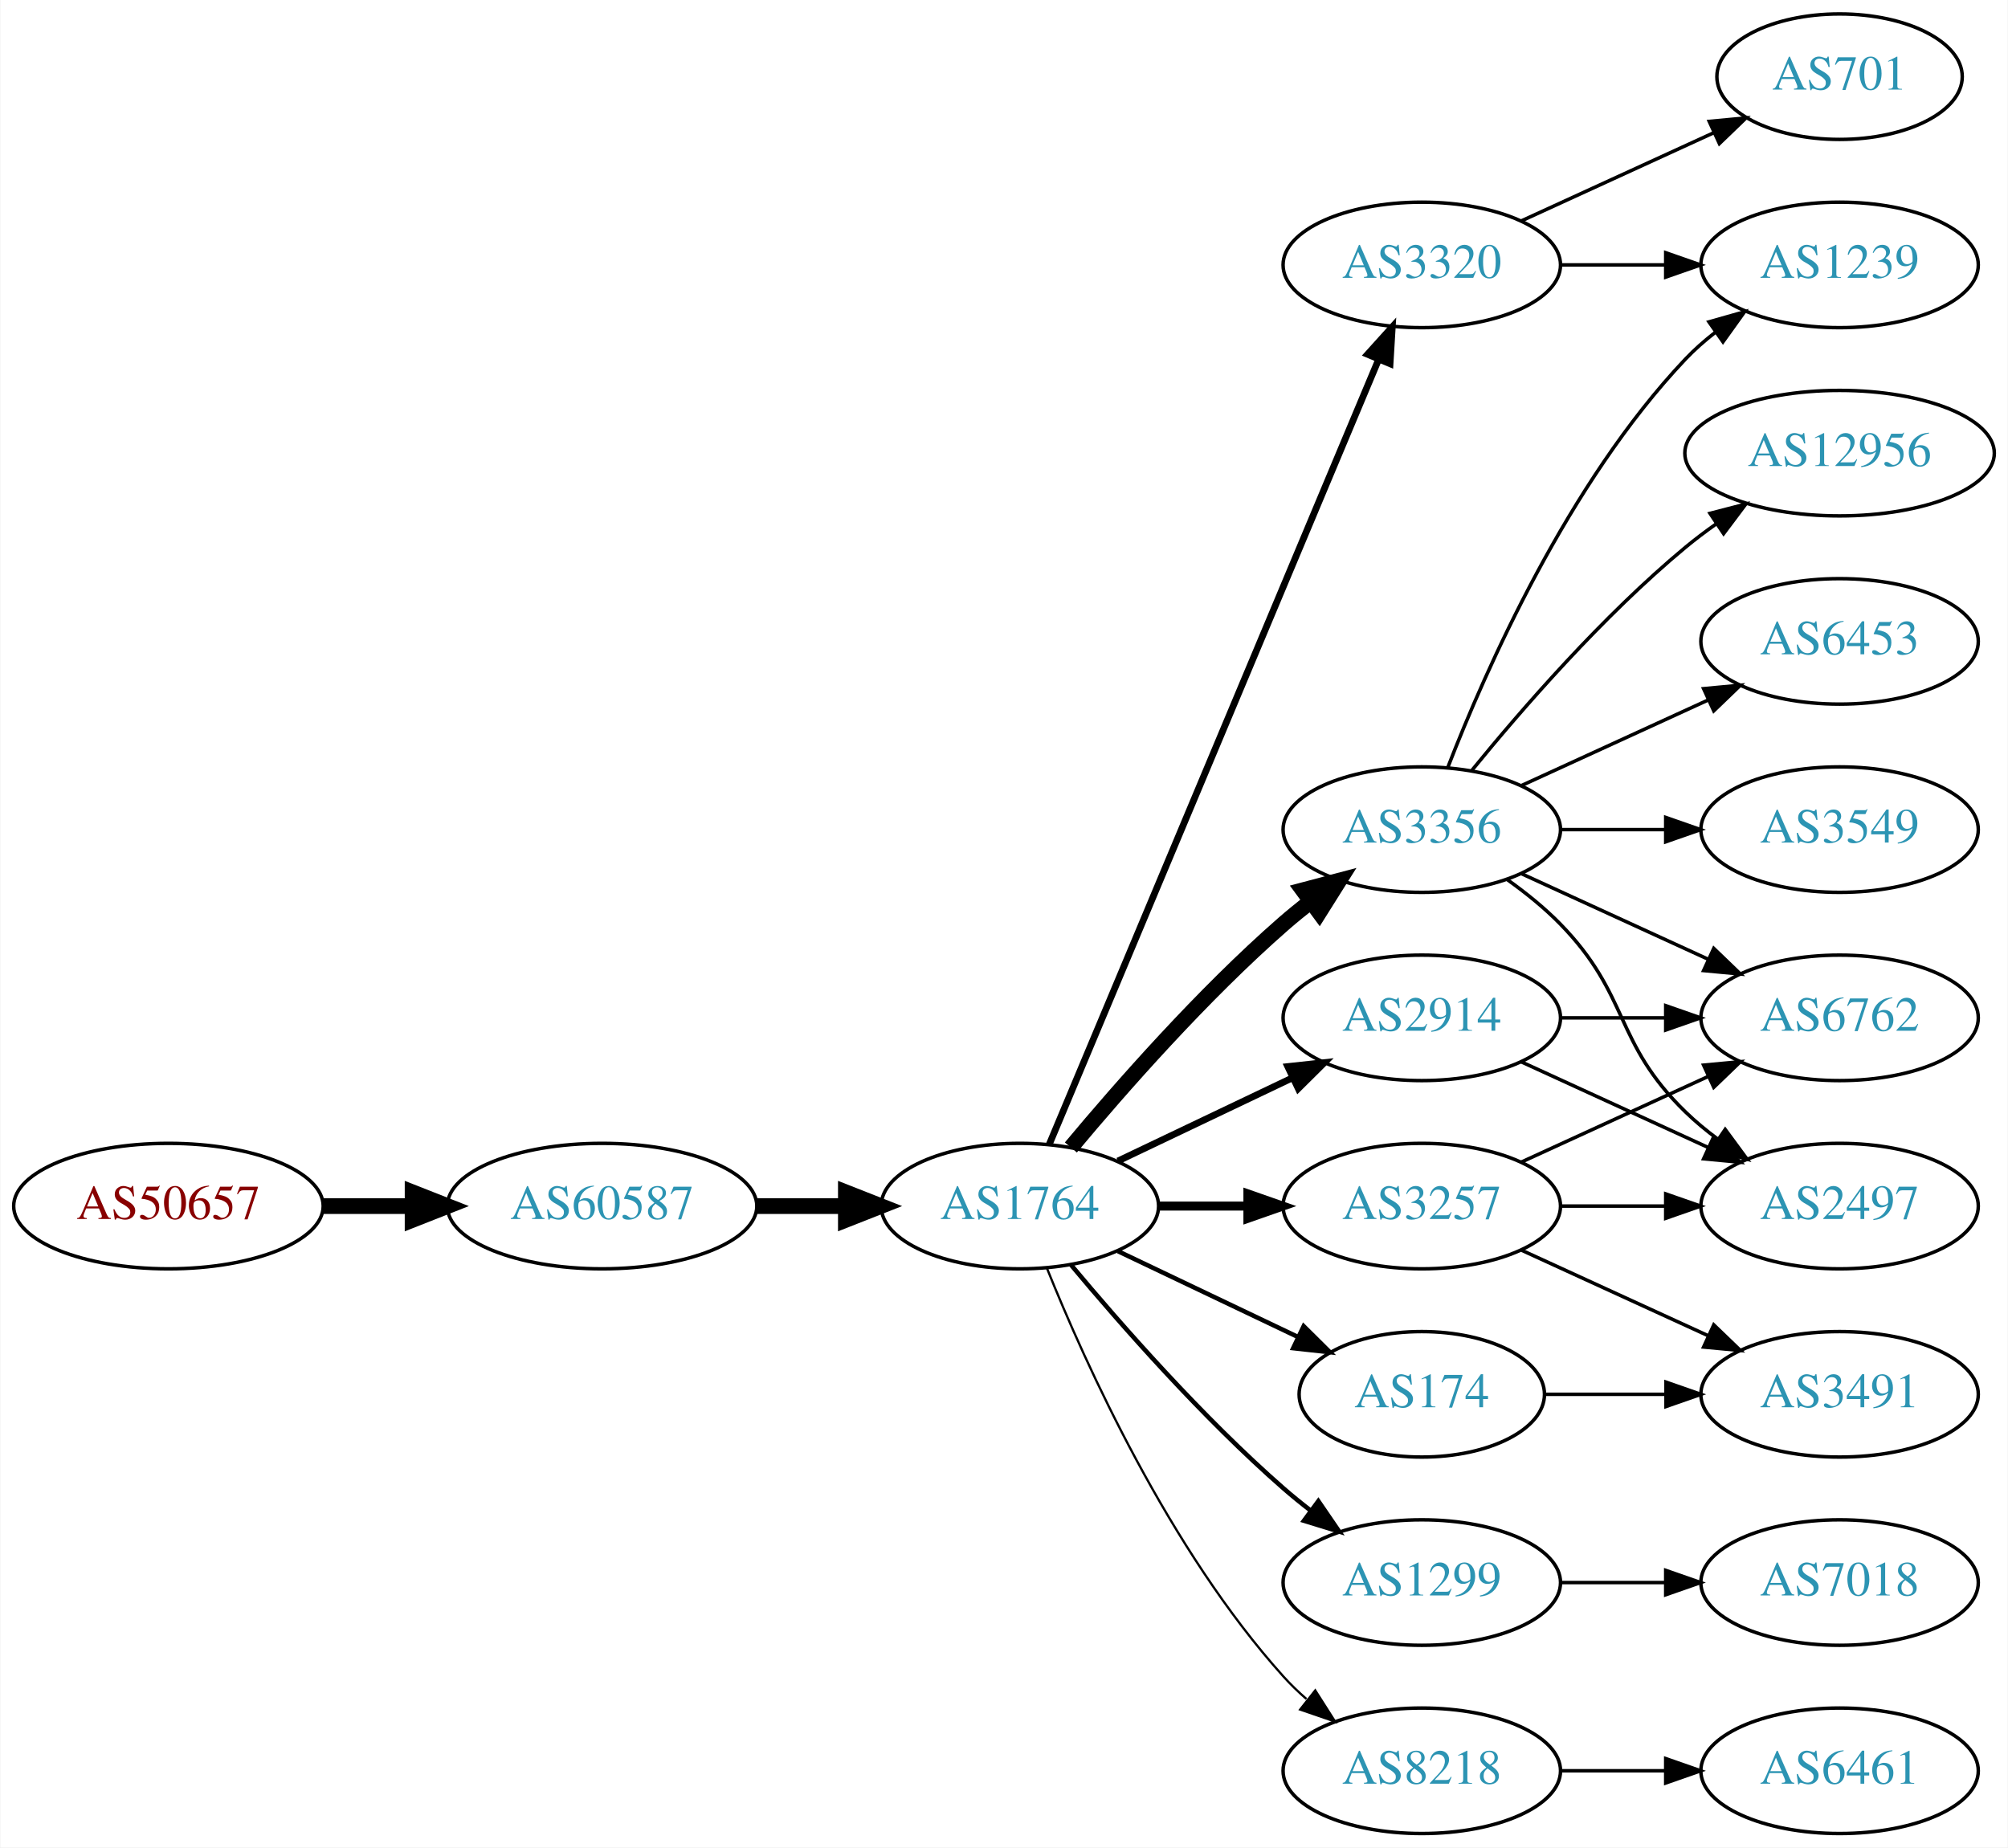
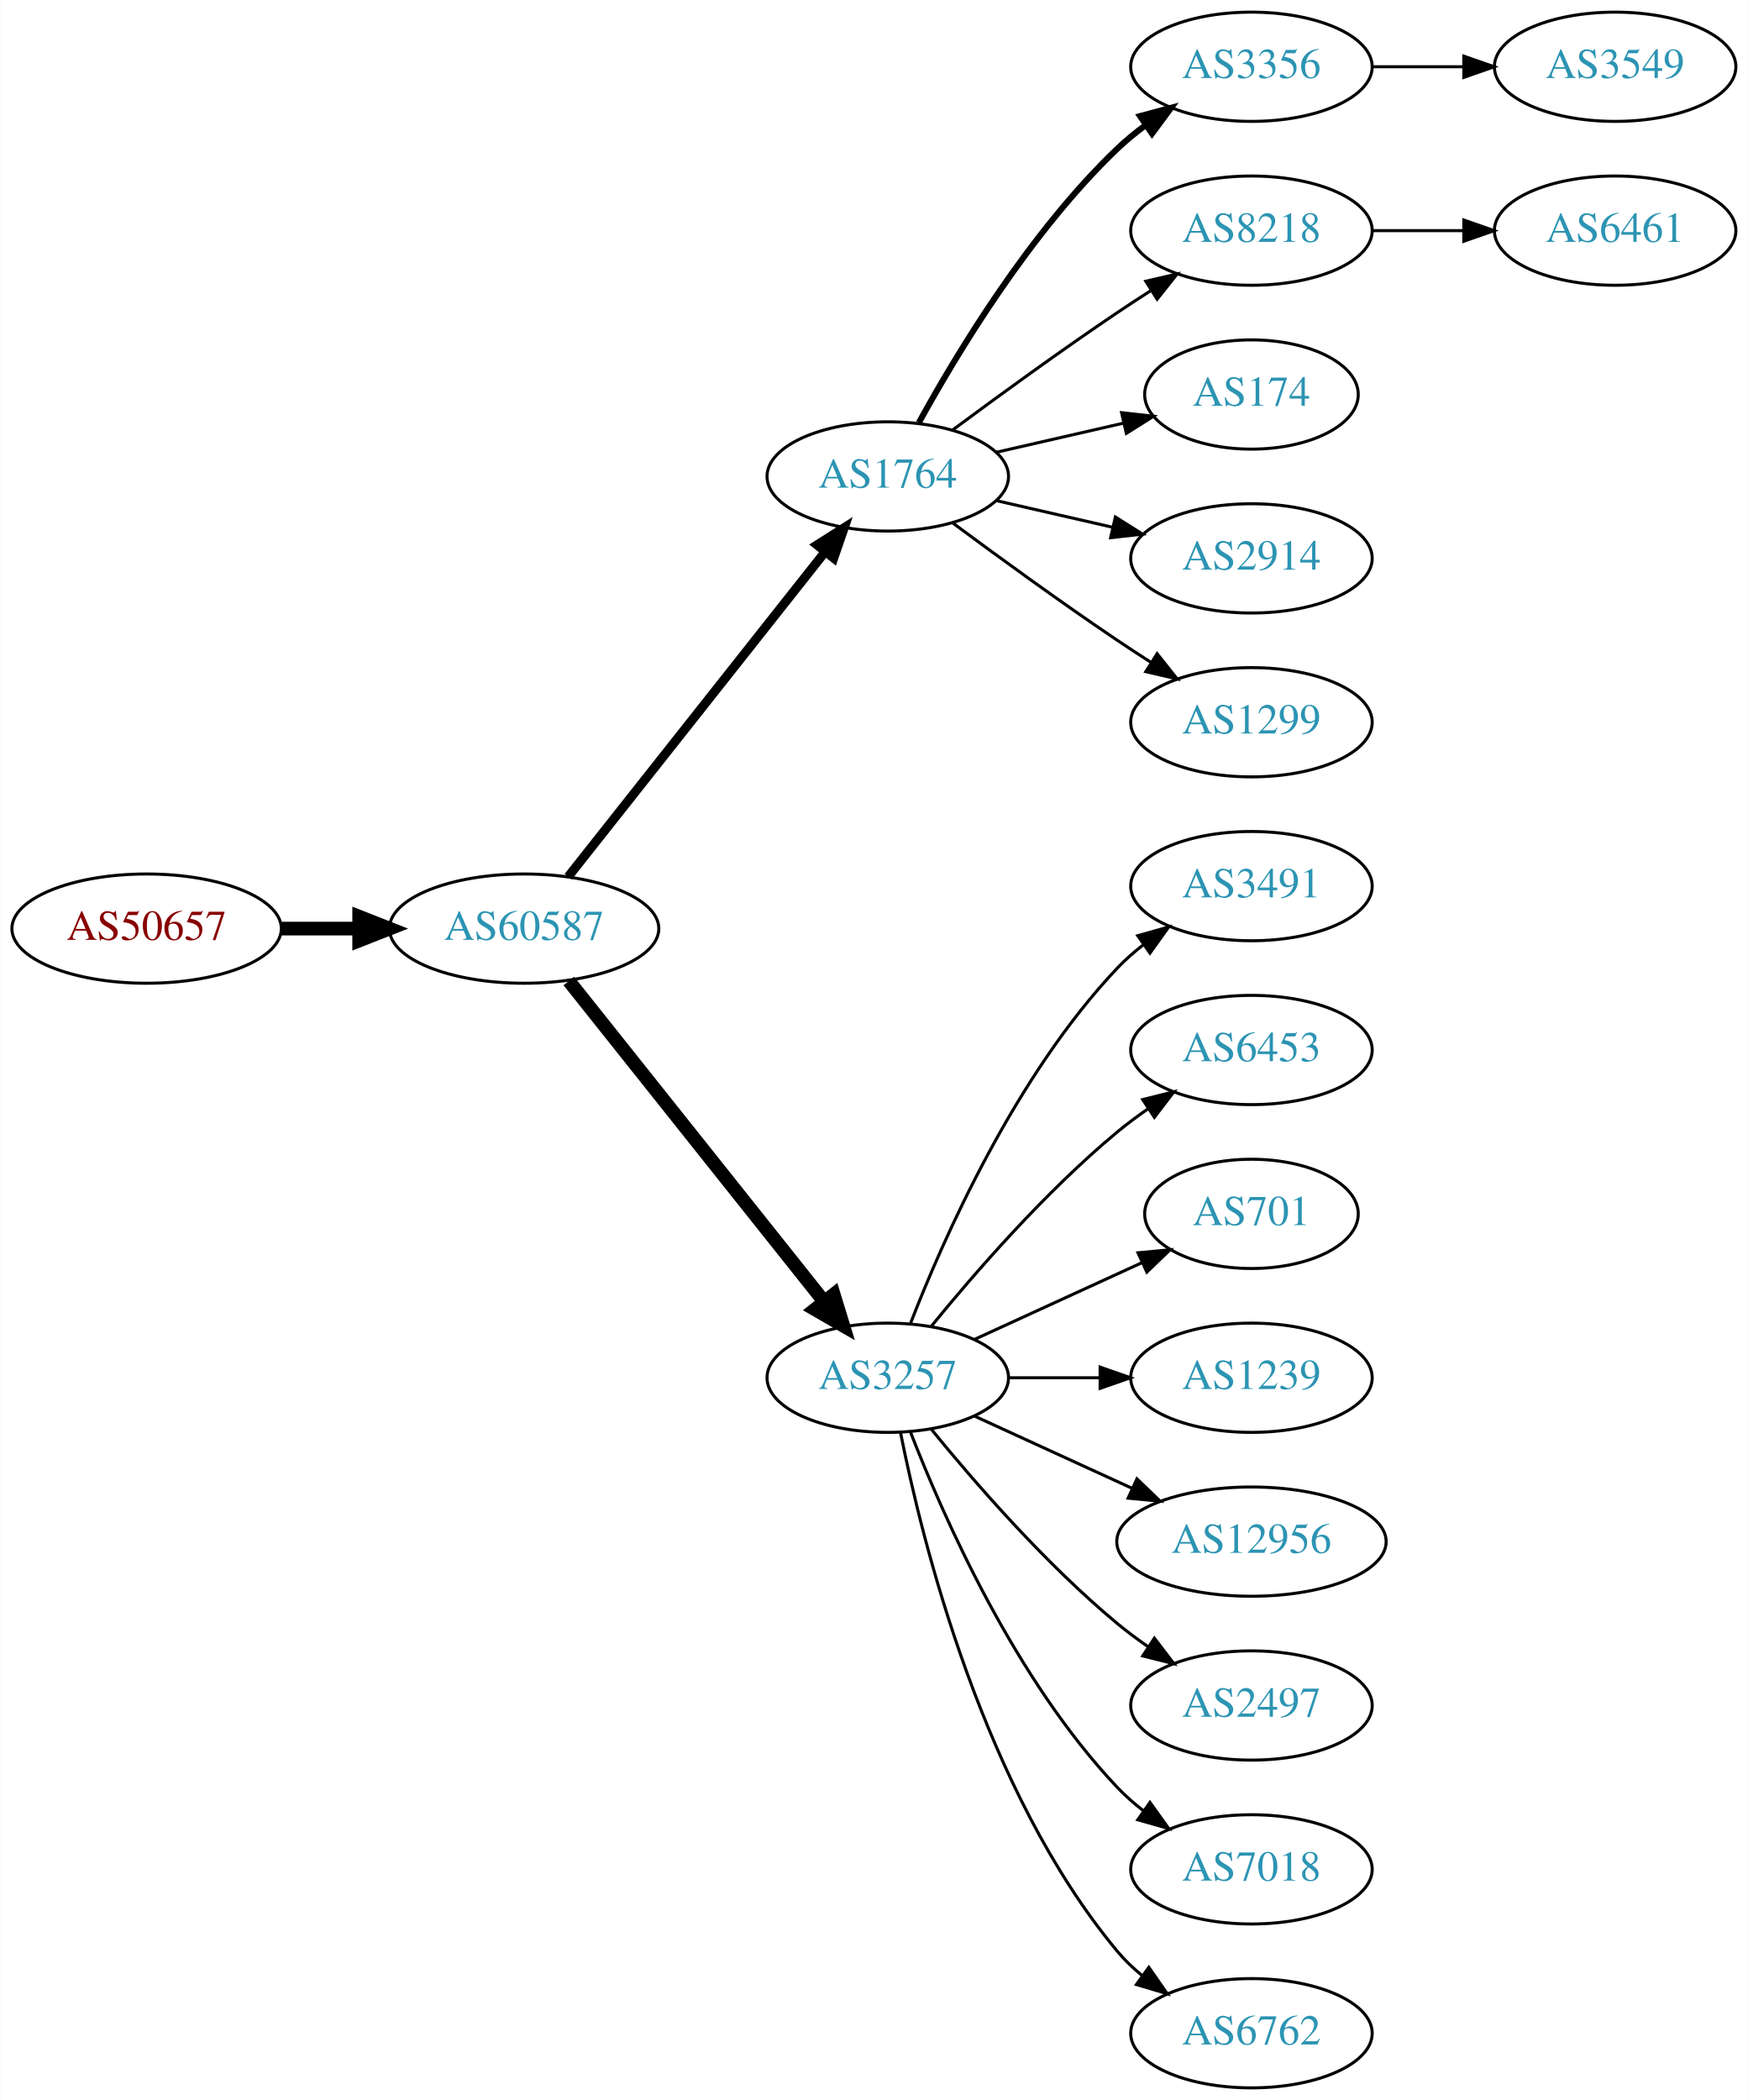
- <svg xmlns="http://www.w3.org/2000/svg" xmlns:xlink="http://www.w3.org/1999/xlink" width="576pt" height="530pt" viewBox="0.00 0.00 575.76 530.00">
-   <g id="graph0" class="graph" transform="scale(1 1) rotate(0) translate(4 526)">
-     <polygon fill="white" stroke="none" points="-4,4 -4,-526 571.762,-526 571.762,4 -4,4" />
+ <svg xmlns="http://www.w3.org/2000/svg" xmlns:xlink="http://www.w3.org/1999/xlink" width="576pt" height="692pt" viewBox="0.00 0.00 575.76 692.00">
+   <g id="graph0" class="graph" transform="scale(1 1) rotate(0) translate(4 688)">
+     <polygon fill="white" stroke="none" points="-4,4 -4,-688 571.762,-688 571.762,4 -4,4" />
    <g id="node1" class="node">
      <g id="a_node1">
        <a xlink:href="/asn/50657" xlink:title="AS50657 ~ WESTNET-AS [AT]">
-           <ellipse fill="#ffffff" stroke="black" cx="44.196" cy="-180" rx="44.393" ry="18" />
-           <text text-anchor="middle" x="44.196" y="-176.3" font-family="Times,serif" font-size="14.00" fill="#880000">AS50657</text>
+           <ellipse fill="#ffffff" stroke="black" cx="44.196" cy="-382" rx="44.393" ry="18" />
+           <text text-anchor="middle" x="44.196" y="-378.3" font-family="Times,serif" font-size="14.00" fill="#880000">AS50657</text>
        </a>
      </g>
    </g>
    <g id="node2" class="node">
      <g id="a_node2">
        <a xlink:href="/asn/60587" xlink:title="AS60587 ~ XINON GmbH [AT]">
-           <ellipse fill="#ffffff" stroke="black" cx="168.588" cy="-180" rx="44.393" ry="18" />
-           <text text-anchor="middle" x="168.588" y="-176.3" font-family="Times,serif" font-size="14.00" fill="#2c94b3">AS60587</text>
+           <ellipse fill="#ffffff" stroke="black" cx="168.588" cy="-382" rx="44.393" ry="18" />
+           <text text-anchor="middle" x="168.588" y="-378.3" font-family="Times,serif" font-size="14.00" fill="#2c94b3">AS60587</text>
        </a>
      </g>
    </g>
    <g id="edge1" class="edge">
-       <path fill="none" stroke="black" stroke-width="4.5" d="M88.692,-180C96.898,-180 105.569,-180 114.041,-180" />
-       <polygon fill="black" stroke="black" stroke-width="4.5" points="114.233,-183.938 124.233,-180 114.233,-176.063 114.233,-183.938" />
+       <path fill="none" stroke="black" stroke-width="4.5" d="M88.692,-382C96.898,-382 105.569,-382 114.041,-382" />
+       <polygon fill="black" stroke="black" stroke-width="4.5" points="114.233,-385.938 124.233,-382 114.233,-378.063 114.233,-385.938" />
    </g>
    <g id="node3" class="node">
      <g id="a_node3">
        <a xlink:href="/asn/1764" xlink:title="AS1764 ~ NEXTLAYER-AS [AT]">
-           <ellipse fill="#ffffff" stroke="black" cx="288.431" cy="-180" rx="39.794" ry="18" />
-           <text text-anchor="middle" x="288.431" y="-176.3" font-family="Times,serif" font-size="14.00" fill="#2c94b3">AS1764</text>
+           <ellipse fill="#ffffff" stroke="black" cx="288.431" cy="-531" rx="39.794" ry="18" />
+           <text text-anchor="middle" x="288.431" y="-527.3" font-family="Times,serif" font-size="14.00" fill="#2c94b3">AS1764</text>
        </a>
      </g>
    </g>
    <g id="edge2" class="edge">
-       <path fill="none" stroke="black" stroke-width="4.5" d="M212.799,-180C221.112,-180 229.875,-180 238.357,-180" />
-       <polygon fill="black" stroke="black" stroke-width="4.5" points="238.516,-183.938 248.516,-180 238.516,-176.063 238.516,-183.938" />
+       <path fill="none" stroke="black" stroke-width="3" d="M183.106,-399.092C203.884,-425.364 243.775,-475.802 267.757,-506.125" />
+       <polygon fill="black" stroke="black" stroke-width="3" points="265.122,-508.435 274.07,-514.107 270.612,-504.093 265.122,-508.435" />
    </g>
    <g id="node4" class="node">
      <g id="a_node4">
-         <a xlink:href="/asn/2914" xlink:title="AS2914 ~ NTT America, Inc. [US]">
-           <ellipse fill="#ffffff" stroke="black" cx="403.724" cy="-234" rx="39.794" ry="18" />
-           <text text-anchor="middle" x="403.724" y="-230.3" font-family="Times,serif" font-size="14.00" fill="#2c94b3">AS2914</text>
+         <a xlink:href="/asn/3257" xlink:title="AS3257 ~ GTT [DE]">
+           <ellipse fill="#ffffff" stroke="black" cx="288.431" cy="-234" rx="39.794" ry="18" />
+           <text text-anchor="middle" x="288.431" y="-230.3" font-family="Times,serif" font-size="14.00" fill="#2c94b3">AS3257</text>
        </a>
      </g>
    </g>
    <g id="edge3" class="edge">
-       <path fill="none" stroke="black" stroke-width="1.929" d="M316.567,-192.934C331.561,-200.081 350.382,-209.052 366.605,-216.785" />
-       <polygon fill="black" stroke="black" stroke-width="1.929" points="365.276,-220.028 375.809,-221.171 368.288,-213.709 365.276,-220.028" />
+       <path fill="none" stroke="black" stroke-width="4.5" d="M183.337,-364.733C204.093,-338.666 243.538,-289.126 267.462,-259.079" />
+       <polygon fill="black" stroke="black" stroke-width="4.5" points="270.621,-261.433 273.77,-251.157 264.46,-256.528 270.621,-261.433" />
    </g>
    <g id="node5" class="node">
      <g id="a_node5">
        <a xlink:href="/asn/3356" xlink:title="AS3356 ~ Level 3 Parent, LLC [US]">
-           <ellipse fill="#ffffff" stroke="black" cx="403.724" cy="-288" rx="39.794" ry="18" />
-           <text text-anchor="middle" x="403.724" y="-284.3" font-family="Times,serif" font-size="14.00" fill="#2c94b3">AS3356</text>
+           <ellipse fill="#ffffff" stroke="black" cx="408.273" cy="-666" rx="39.794" ry="18" />
+           <text text-anchor="middle" x="408.273" y="-662.3" font-family="Times,serif" font-size="14.00" fill="#2c94b3">AS3356</text>
        </a>
      </g>
    </g>
    <g id="edge4" class="edge">
-       <path fill="none" stroke="black" stroke-width="4.5" d="M303.061,-196.817C317.343,-213.929 340.89,-240.745 364.077,-261 366.543,-263.154 369.182,-265.294 371.879,-267.372" />
-       <polygon fill="black" stroke="black" stroke-width="4.5" points="369.645,-270.616 380.033,-273.37 374.311,-264.273 369.645,-270.616" />
+       <path fill="none" stroke="black" stroke-width="2" d="M298.672,-548.713C311.218,-571.561 335.394,-611.611 364.077,-639 366.946,-641.739 370.134,-644.347 373.443,-646.785" />
+       <polygon fill="black" stroke="black" stroke-width="2" points="371.567,-649.742 381.803,-652.477 375.507,-643.956 371.567,-649.742" />
    </g>
    <g id="node6" class="node">
      <g id="a_node6">
-         <a xlink:href="/asn/3320" xlink:title="AS3320 ~ DTAG [DE]">
-           <ellipse fill="#ffffff" stroke="black" cx="403.724" cy="-450" rx="39.794" ry="18" />
-           <text text-anchor="middle" x="403.724" y="-446.3" font-family="Times,serif" font-size="14.00" fill="#2c94b3">AS3320</text>
+         <a xlink:href="/asn/8218" xlink:title="AS8218 ~ legacy Neotelecoms [FR]">
+           <ellipse fill="#ffffff" stroke="black" cx="408.273" cy="-612" rx="39.794" ry="18" />
+           <text text-anchor="middle" x="408.273" y="-608.3" font-family="Times,serif" font-size="14.00" fill="#2c94b3">AS8218</text>
        </a>
      </g>
    </g>
    <g id="edge5" class="edge">
-       <path fill="none" stroke="black" stroke-width="1.929" d="M296.864,-197.715C316.189,-243.771 368.113,-367.514 391.285,-422.739" />
-       <polygon fill="black" stroke="black" stroke-width="1.929" points="388.166,-424.352 395.263,-432.219 394.621,-421.644 388.166,-424.352" />
+       <path fill="none" stroke="black" d="M309.761,-546.277C324.623,-557.304 345.368,-572.407 364.077,-585 367.626,-587.389 371.377,-589.839 375.125,-592.242" />
+       <polygon fill="black" stroke="black" points="373.451,-595.325 383.774,-597.712 377.193,-589.409 373.451,-595.325" />
    </g>
    <g id="node7" class="node">
      <g id="a_node7">
-         <a xlink:href="/asn/1299" xlink:title="AS1299 ~ Telia Carrier [EU]">
-           <ellipse fill="#ffffff" stroke="black" cx="403.724" cy="-72" rx="39.794" ry="18" />
-           <text text-anchor="middle" x="403.724" y="-68.3" font-family="Times,serif" font-size="14.00" fill="#2c94b3">AS1299</text>
+         <a xlink:href="/asn/174" xlink:title="AS174 ~ Cogent Communications [US]">
+           <ellipse fill="#ffffff" stroke="black" cx="408.273" cy="-558" rx="35.194" ry="18" />
+           <text text-anchor="middle" x="408.273" y="-554.3" font-family="Times,serif" font-size="14.00" fill="#2c94b3">AS174</text>
        </a>
      </g>
    </g>
    <g id="edge6" class="edge">
-       <path fill="none" stroke="black" stroke-width="1.286" d="M303.061,-163.183C317.343,-146.071 340.89,-119.255 364.077,-99 366.543,-96.846 369.182,-94.706 371.879,-92.628" />
-       <polygon fill="black" stroke="black" stroke-width="1.286" points="374.052,-95.375 380.033,-86.63 369.904,-89.736 374.052,-95.375" />
+       <path fill="none" stroke="black" d="M324.15,-538.955C337.243,-541.955 352.265,-545.396 365.906,-548.522" />
+       <polygon fill="black" stroke="black" points="365.484,-552.016 376.013,-550.838 367.047,-545.193 365.484,-552.016" />
    </g>
    <g id="node8" class="node">
      <g id="a_node8">
-         <a xlink:href="/asn/8218" xlink:title="AS8218 ~ legacy Neotelecoms [FR]">
-           <ellipse fill="#ffffff" stroke="black" cx="403.724" cy="-18" rx="39.794" ry="18" />
-           <text text-anchor="middle" x="403.724" y="-14.3" font-family="Times,serif" font-size="14.00" fill="#2c94b3">AS8218</text>
+         <a xlink:href="/asn/2914" xlink:title="AS2914 ~ NTT America, Inc. [US]">
+           <ellipse fill="#ffffff" stroke="black" cx="408.273" cy="-504" rx="39.794" ry="18" />
+           <text text-anchor="middle" x="408.273" y="-500.3" font-family="Times,serif" font-size="14.00" fill="#2c94b3">AS2914</text>
        </a>
      </g>
    </g>
    <g id="edge7" class="edge">
-       <path fill="none" stroke="black" stroke-width="0.643" d="M296.179,-162.213C307.23,-134.757 331.283,-81.422 364.077,-45 366.08,-42.776 368.298,-40.637 370.631,-38.603" />
-       <polygon fill="black" stroke="black" stroke-width="0.643" points="373.161,-41.065 378.85,-32.127 368.829,-35.567 373.161,-41.065" />
+       <path fill="none" stroke="black" d="M324.15,-523.045C336.15,-520.296 349.771,-517.175 362.463,-514.267" />
+       <polygon fill="black" stroke="black" points="363.429,-517.636 372.395,-511.991 361.866,-510.813 363.429,-517.636" />
    </g>
    <g id="node9" class="node">
      <g id="a_node9">
-         <a xlink:href="/asn/3257" xlink:title="AS3257 ~ GTT [DE]">
-           <ellipse fill="#ffffff" stroke="black" cx="403.724" cy="-180" rx="39.794" ry="18" />
-           <text text-anchor="middle" x="403.724" y="-176.3" font-family="Times,serif" font-size="14.00" fill="#2c94b3">AS3257</text>
+         <a xlink:href="/asn/1299" xlink:title="AS1299 ~ Telia Carrier [EU]">
+           <ellipse fill="#ffffff" stroke="black" cx="408.273" cy="-450" rx="39.794" ry="18" />
+           <text text-anchor="middle" x="408.273" y="-446.3" font-family="Times,serif" font-size="14.00" fill="#2c94b3">AS1299</text>
        </a>
      </g>
    </g>
    <g id="edge8" class="edge">
-       <path fill="none" stroke="black" stroke-width="2.571" d="M328.103,-180C336.306,-180 345.07,-180 353.602,-180" />
-       <polygon fill="black" stroke="black" stroke-width="2.571" points="353.841,-183.5 363.841,-180 353.841,-176.5 353.841,-183.5" />
+       <path fill="none" stroke="black" d="M309.761,-515.723C324.623,-504.696 345.368,-489.593 364.077,-477 367.626,-474.611 371.377,-472.161 375.125,-469.758" />
+       <polygon fill="black" stroke="black" points="377.193,-472.591 383.774,-464.288 373.451,-466.675 377.193,-472.591" />
    </g>
    <g id="node10" class="node">
      <g id="a_node10">
-         <a xlink:href="/asn/174" xlink:title="AS174 ~ Cogent Communications [US]">
-           <ellipse fill="#ffffff" stroke="black" cx="403.724" cy="-126" rx="35.194" ry="18" />
-           <text text-anchor="middle" x="403.724" y="-122.3" font-family="Times,serif" font-size="14.00" fill="#2c94b3">AS174</text>
+         <a xlink:href="/asn/3491" xlink:title="AS3491 ~ PCCW Global, Inc. [US]">
+           <ellipse fill="#ffffff" stroke="black" cx="408.273" cy="-396" rx="39.794" ry="18" />
+           <text text-anchor="middle" x="408.273" y="-392.3" font-family="Times,serif" font-size="14.00" fill="#2c94b3">AS3491</text>
        </a>
      </g>
    </g>
    <g id="edge9" class="edge">
-       <path fill="none" stroke="black" stroke-width="1.286" d="M316.567,-167.066C331.999,-159.71 351.485,-150.423 368.02,-142.541" />
-       <polygon fill="black" stroke="black" stroke-width="1.286" points="369.84,-145.551 377.361,-138.089 366.828,-139.232 369.84,-145.551" />
+       <path fill="none" stroke="black" d="M295.954,-251.994C306.704,-279.728 330.362,-333.429 364.077,-369 366.663,-371.728 369.581,-374.294 372.649,-376.677" />
+       <polygon fill="black" stroke="black" points="370.803,-379.658 380.997,-382.543 374.827,-373.93 370.803,-379.658" />
    </g>
    <g id="node11" class="node">
      <g id="a_node11">
-         <a xlink:href="/asn/2497" xlink:title="AS2497 ~ Internet Initiative Japan Inc. [JP]">
-           <ellipse fill="#ffffff" stroke="black" cx="523.566" cy="-180" rx="39.794" ry="18" />
-           <text text-anchor="middle" x="523.566" y="-176.3" font-family="Times,serif" font-size="14.00" fill="#2c94b3">AS2497</text>
-         </a>
-       </g>
-     </g>
-     <g id="edge19" class="edge">
-       <path fill="none" stroke="black" d="M432.353,-221.339C448.31,-214.027 468.58,-204.739 485.863,-196.819" />
-       <polygon fill="black" stroke="black" points="487.478,-199.929 495.111,-192.581 484.562,-193.565 487.478,-199.929" />
+         <a xlink:href="/asn/6453" xlink:title="AS6453 ~ TATA COMMUNICATIONS (AMERICA) INC [US]">
+           <ellipse fill="#ffffff" stroke="black" cx="408.273" cy="-342" rx="39.794" ry="18" />
+           <text text-anchor="middle" x="408.273" y="-338.3" font-family="Times,serif" font-size="14.00" fill="#2c94b3">AS6453</text>
+         </a>
+       </g>
+     </g>
+     <g id="edge10" class="edge">
+       <path fill="none" stroke="black" d="M302.85,-251.065C316.964,-268.375 340.379,-295.345 364.077,-315 367.294,-317.668 370.794,-320.27 374.365,-322.741" />
+       <polygon fill="black" stroke="black" points="372.442,-325.666 382.721,-328.236 376.288,-319.817 372.442,-325.666" />
+     </g>
+     <g id="node12" class="node">
+       <g id="a_node12">
+         <a xlink:href="/asn/701" xlink:title="AS701 ~ UUNET [US]">
+           <ellipse fill="#ffffff" stroke="black" cx="408.273" cy="-288" rx="35.194" ry="18" />
+           <text text-anchor="middle" x="408.273" y="-284.3" font-family="Times,serif" font-size="14.00" fill="#2c94b3">AS701</text>
+         </a>
+       </g>
+     </g>
+     <g id="edge11" class="edge">
+       <path fill="none" stroke="black" d="M317.06,-246.661C333.476,-254.183 354.457,-263.798 372.054,-271.861" />
+       <polygon fill="black" stroke="black" points="370.883,-275.174 381.432,-276.158 373.799,-268.811 370.883,-275.174" />
    </g>
    <g id="node13" class="node">
      <g id="a_node13">
-         <a xlink:href="/asn/6762" xlink:title="AS6762 ~ TELECOM ITALIA SPARKLE S.p.A. [IT]">
-           <ellipse fill="#ffffff" stroke="black" cx="523.566" cy="-234" rx="39.794" ry="18" />
-           <text text-anchor="middle" x="523.566" y="-230.3" font-family="Times,serif" font-size="14.00" fill="#2c94b3">AS6762</text>
-         </a>
-       </g>
-     </g>
-     <g id="edge18" class="edge">
-       <path fill="none" stroke="black" d="M443.636,-234C453.19,-234 463.539,-234 473.502,-234" />
-       <polygon fill="black" stroke="black" points="473.695,-237.5 483.695,-234 473.694,-230.5 473.695,-237.5" />
-     </g>
-     <g id="edge10" class="edge">
-       <path fill="none" stroke="black" d="M428.318,-273.611C433.574,-269.852 438.906,-265.563 443.37,-261 463.543,-240.383 458.677,-227.094 479.37,-207 482.215,-204.237 485.389,-201.614 488.689,-199.166" />
-       <polygon fill="black" stroke="black" points="490.755,-201.994 497.037,-193.462 486.806,-196.214 490.755,-201.994" />
-     </g>
-     <g id="node12" class="node">
-       <g id="a_node12">
        <a xlink:href="/asn/1239" xlink:title="AS1239 ~ Sprint [US]">
-           <ellipse fill="#ffffff" stroke="black" cx="523.566" cy="-450" rx="39.794" ry="18" />
-           <text text-anchor="middle" x="523.566" y="-446.3" font-family="Times,serif" font-size="14.00" fill="#2c94b3">AS1239</text>
-         </a>
-       </g>
-     </g>
-     <g id="edge11" class="edge">
-       <path fill="none" stroke="black" d="M411.247,-305.994C421.997,-333.728 445.655,-387.429 479.37,-423 481.956,-425.728 484.874,-428.294 487.942,-430.677" />
-       <polygon fill="black" stroke="black" points="486.096,-433.658 496.29,-436.543 490.12,-427.93 486.096,-433.658" />
+           <ellipse fill="#ffffff" stroke="black" cx="408.273" cy="-234" rx="39.794" ry="18" />
+           <text text-anchor="middle" x="408.273" y="-230.3" font-family="Times,serif" font-size="14.00" fill="#2c94b3">AS1239</text>
+         </a>
+       </g>
    </g>
    <g id="edge12" class="edge">
-       <path fill="none" stroke="black" d="M432.353,-275.339C448.31,-268.027 468.58,-258.739 485.863,-250.819" />
-       <polygon fill="black" stroke="black" points="487.478,-253.929 495.111,-246.581 484.562,-247.565 487.478,-253.929" />
+       <path fill="none" stroke="black" d="M328.343,-234C337.897,-234 348.246,-234 358.209,-234" />
+       <polygon fill="black" stroke="black" points="358.402,-237.5 368.402,-234 358.402,-230.5 358.402,-237.5" />
    </g>
    <g id="node14" class="node">
      <g id="a_node14">
-         <a xlink:href="/asn/6453" xlink:title="AS6453 ~ TATA COMMUNICATIONS (AMERICA) INC [US]">
-           <ellipse fill="#ffffff" stroke="black" cx="523.566" cy="-342" rx="39.794" ry="18" />
-           <text text-anchor="middle" x="523.566" y="-338.3" font-family="Times,serif" font-size="14.00" fill="#2c94b3">AS6453</text>
+         <a xlink:href="/asn/12956" xlink:title="AS12956 ~ TELXIUS [ES]">
+           <ellipse fill="#ffffff" stroke="black" cx="408.273" cy="-180" rx="44.393" ry="18" />
+           <text text-anchor="middle" x="408.273" y="-176.3" font-family="Times,serif" font-size="14.00" fill="#2c94b3">AS12956</text>
        </a>
      </g>
    </g>
    <g id="edge13" class="edge">
-       <path fill="none" stroke="black" d="M432.353,-300.661C448.31,-307.973 468.58,-317.261 485.863,-325.181" />
-       <polygon fill="black" stroke="black" points="484.562,-328.435 495.111,-329.419 487.478,-322.071 484.562,-328.435" />
+       <path fill="none" stroke="black" d="M317.06,-221.339C332.557,-214.238 352.124,-205.272 369.071,-197.506" />
+       <polygon fill="black" stroke="black" points="370.54,-200.683 378.173,-193.335 367.624,-194.319 370.54,-200.683" />
    </g>
    <g id="node15" class="node">
      <g id="a_node15">
-         <a xlink:href="/asn/3549" xlink:title="AS3549 ~ Level 3 Parent, LLC [US]">
-           <ellipse fill="#ffffff" stroke="black" cx="523.566" cy="-288" rx="39.794" ry="18" />
-           <text text-anchor="middle" x="523.566" y="-284.3" font-family="Times,serif" font-size="14.00" fill="#2c94b3">AS3549</text>
+         <a xlink:href="/asn/2497" xlink:title="AS2497 ~ Internet Initiative Japan Inc. [JP]">
+           <ellipse fill="#ffffff" stroke="black" cx="408.273" cy="-126" rx="39.794" ry="18" />
+           <text text-anchor="middle" x="408.273" y="-122.3" font-family="Times,serif" font-size="14.00" fill="#2c94b3">AS2497</text>
        </a>
      </g>
    </g>
    <g id="edge14" class="edge">
-       <path fill="none" stroke="black" d="M443.636,-288C453.19,-288 463.539,-288 473.502,-288" />
-       <polygon fill="black" stroke="black" points="473.695,-291.5 483.695,-288 473.694,-284.5 473.695,-291.5" />
+       <path fill="none" stroke="black" d="M302.85,-216.935C316.964,-199.625 340.379,-172.655 364.077,-153 367.294,-150.332 370.794,-147.73 374.365,-145.259" />
+       <polygon fill="black" stroke="black" points="376.288,-148.183 382.721,-139.764 372.442,-142.334 376.288,-148.183" />
    </g>
    <g id="node16" class="node">
      <g id="a_node16">
-         <a xlink:href="/asn/12956" xlink:title="AS12956 ~ TELXIUS [ES]">
-           <ellipse fill="#ffffff" stroke="black" cx="523.566" cy="-396" rx="44.393" ry="18" />
-           <text text-anchor="middle" x="523.566" y="-392.3" font-family="Times,serif" font-size="14.00" fill="#2c94b3">AS12956</text>
+         <a xlink:href="/asn/7018" xlink:title="AS7018 ~ AT&amp;T Services, Inc. [US]">
+           <ellipse fill="#ffffff" stroke="black" cx="408.273" cy="-72" rx="39.794" ry="18" />
+           <text text-anchor="middle" x="408.273" y="-68.3" font-family="Times,serif" font-size="14.00" fill="#2c94b3">AS7018</text>
        </a>
      </g>
    </g>
    <g id="edge15" class="edge">
-       <path fill="none" stroke="black" d="M418.143,-305.065C432.257,-322.375 455.672,-349.345 479.37,-369 482.108,-371.271 485.052,-373.494 488.069,-375.63" />
-       <polygon fill="black" stroke="black" points="486.401,-378.725 496.658,-381.379 490.295,-372.908 486.401,-378.725" />
-     </g>
-     <g id="edge17" class="edge">
-       <path fill="none" stroke="black" d="M443.636,-450C453.19,-450 463.539,-450 473.502,-450" />
-       <polygon fill="black" stroke="black" points="473.695,-453.5 483.695,-450 473.694,-446.5 473.695,-453.5" />
+       <path fill="none" stroke="black" d="M295.954,-216.006C306.704,-188.272 330.362,-134.571 364.077,-99 366.663,-96.272 369.581,-93.706 372.649,-91.323" />
+       <polygon fill="black" stroke="black" points="374.827,-94.07 380.997,-85.457 370.803,-88.342 374.827,-94.07" />
    </g>
    <g id="node17" class="node">
      <g id="a_node17">
-         <a xlink:href="/asn/701" xlink:title="AS701 ~ UUNET [US]">
-           <ellipse fill="#ffffff" stroke="black" cx="523.566" cy="-504" rx="35.194" ry="18" />
-           <text text-anchor="middle" x="523.566" y="-500.3" font-family="Times,serif" font-size="14.00" fill="#2c94b3">AS701</text>
+         <a xlink:href="/asn/6762" xlink:title="AS6762 ~ TELECOM ITALIA SPARKLE S.p.A. [IT]">
+           <ellipse fill="#ffffff" stroke="black" cx="408.273" cy="-18" rx="39.794" ry="18" />
+           <text text-anchor="middle" x="408.273" y="-14.3" font-family="Times,serif" font-size="14.00" fill="#2c94b3">AS6762</text>
        </a>
      </g>
    </g>
    <g id="edge16" class="edge">
-       <path fill="none" stroke="black" d="M432.353,-462.661C448.769,-470.183 469.75,-479.798 487.347,-487.861" />
-       <polygon fill="black" stroke="black" points="486.176,-491.174 496.725,-492.158 489.092,-484.811 486.176,-491.174" />
+       <path fill="none" stroke="black" d="M292.629,-215.927C299.793,-179.859 320.067,-97.875 364.077,-45 366.482,-42.111 369.278,-39.437 372.271,-36.987" />
+       <polygon fill="black" stroke="black" points="374.461,-39.722 380.514,-31.027 370.359,-34.05 374.461,-39.722" />
    </g>
    <g id="node19" class="node">
      <g id="a_node19">
-         <a xlink:href="/asn/7018" xlink:title="AS7018 ~ AT&amp;T Services, Inc. [US]">
-           <ellipse fill="#ffffff" stroke="black" cx="523.566" cy="-72" rx="39.794" ry="18" />
-           <text text-anchor="middle" x="523.566" y="-68.3" font-family="Times,serif" font-size="14.00" fill="#2c94b3">AS7018</text>
-         </a>
-       </g>
-     </g>
-     <g id="edge21" class="edge">
-       <path fill="none" stroke="black" d="M443.636,-72C453.19,-72 463.539,-72 473.502,-72" />
-       <polygon fill="black" stroke="black" points="473.695,-75.5 483.695,-72 473.694,-68.5 473.695,-75.5" />
+         <a xlink:href="/asn/3549" xlink:title="AS3549 ~ Level 3 Parent, LLC [US]">
+           <ellipse fill="#ffffff" stroke="black" cx="528.116" cy="-666" rx="39.794" ry="18" />
+           <text text-anchor="middle" x="528.116" y="-662.3" font-family="Times,serif" font-size="14.00" fill="#2c94b3">AS3549</text>
+         </a>
+       </g>
+     </g>
+     <g id="edge18" class="edge">
+       <path fill="none" stroke="black" d="M448.186,-666C457.739,-666 468.089,-666 478.052,-666" />
+       <polygon fill="black" stroke="black" points="478.244,-669.5 488.244,-666 478.244,-662.5 478.244,-669.5" />
    </g>
    <g id="node18" class="node">
      <g id="a_node18">
        <a xlink:href="/asn/6461" xlink:title="AS6461 ~ Zayo Bandwidth [US]">
-           <ellipse fill="#ffffff" stroke="black" cx="523.566" cy="-18" rx="39.794" ry="18" />
-           <text text-anchor="middle" x="523.566" y="-14.3" font-family="Times,serif" font-size="14.00" fill="#2c94b3">AS6461</text>
-         </a>
-       </g>
-     </g>
-     <g id="edge20" class="edge">
-       <path fill="none" stroke="black" d="M443.636,-18C453.19,-18 463.539,-18 473.502,-18" />
-       <polygon fill="black" stroke="black" points="473.695,-21.5 483.695,-18 473.694,-14.5 473.695,-21.5" />
-     </g>
-     <g id="edge24" class="edge">
-       <path fill="none" stroke="black" d="M443.636,-180C453.19,-180 463.539,-180 473.502,-180" />
-       <polygon fill="black" stroke="black" points="473.695,-183.5 483.695,-180 473.694,-176.5 473.695,-183.5" />
-     </g>
-     <g id="edge23" class="edge">
-       <path fill="none" stroke="black" d="M432.353,-192.661C448.31,-199.973 468.58,-209.261 485.863,-217.181" />
-       <polygon fill="black" stroke="black" points="484.562,-220.435 495.111,-221.419 487.478,-214.071 484.562,-220.435" />
-     </g>
-     <g id="node20" class="node">
-       <g id="a_node20">
-         <a xlink:href="/asn/3491" xlink:title="AS3491 ~ PCCW Global, Inc. [US]">
-           <ellipse fill="#ffffff" stroke="black" cx="523.566" cy="-126" rx="39.794" ry="18" />
-           <text text-anchor="middle" x="523.566" y="-122.3" font-family="Times,serif" font-size="14.00" fill="#2c94b3">AS3491</text>
-         </a>
-       </g>
-     </g>
-     <g id="edge22" class="edge">
-       <path fill="none" stroke="black" d="M432.353,-167.339C448.31,-160.027 468.58,-150.739 485.863,-142.819" />
-       <polygon fill="black" stroke="black" points="487.478,-145.929 495.111,-138.581 484.562,-139.565 487.478,-145.929" />
-     </g>
-     <g id="edge25" class="edge">
-       <path fill="none" stroke="black" d="M439.125,-126C449.949,-126 462.117,-126 473.744,-126" />
-       <polygon fill="black" stroke="black" points="473.775,-129.5 483.775,-126 473.775,-122.5 473.775,-129.5" />
+           <ellipse fill="#ffffff" stroke="black" cx="528.116" cy="-612" rx="39.794" ry="18" />
+           <text text-anchor="middle" x="528.116" y="-608.3" font-family="Times,serif" font-size="14.00" fill="#2c94b3">AS6461</text>
+         </a>
+       </g>
+     </g>
+     <g id="edge17" class="edge">
+       <path fill="none" stroke="black" d="M448.186,-612C457.739,-612 468.089,-612 478.052,-612" />
+       <polygon fill="black" stroke="black" points="478.244,-615.5 488.244,-612 478.244,-608.5 478.244,-615.5" />
    </g>
  </g>
</svg>
